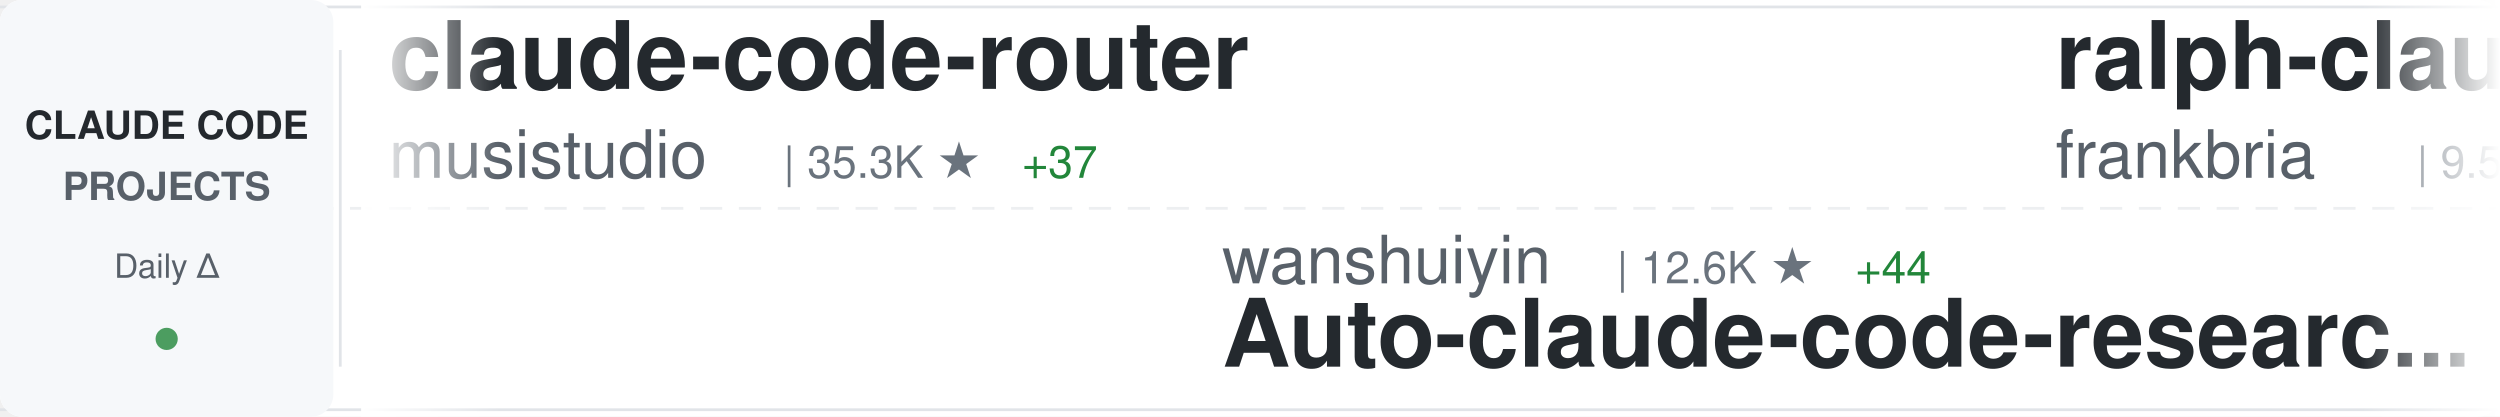
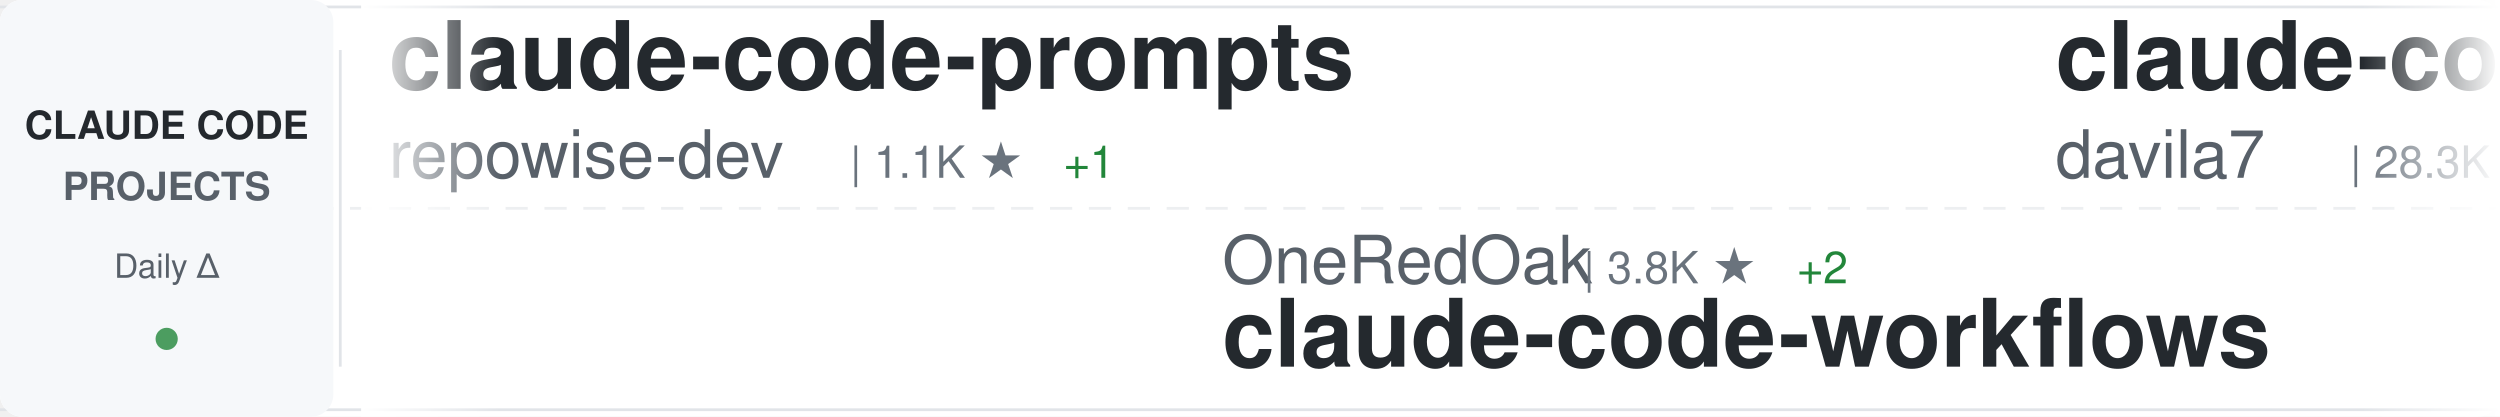
<svg xmlns="http://www.w3.org/2000/svg" width="900" height="150">
  <defs>
    <linearGradient id="awesomeLeftFade" x1="0%" y1="0%" x2="100%" y2="0%">
      <stop offset="0%" style="stop-color:#ffffff;stop-opacity:1" />
      <stop offset="100%" style="stop-color:#ffffff;stop-opacity:0" />
    </linearGradient>
    <linearGradient id="awesomeRightFade" x1="0%" y1="0%" x2="100%" y2="0%">
      <stop offset="0%" style="stop-color:#ffffff;stop-opacity:0" />
      <stop offset="100%" style="stop-color:#ffffff;stop-opacity:1" />
    </linearGradient>
  </defs>
  <rect width="900" height="150" fill="#ffffff" rx="8" />
  <rect x="0" y="2" width="900" height="1" fill="#e1e4e8" />
  <rect x="0" y="147" width="900" height="1" fill="#e1e4e8" />
  <line x1="0" y1="75" x2="900" y2="75" stroke="#e1e4e8" stroke-width="1" stroke-dasharray="8 6" opacity="0.6" />
  <rect x="0" y="0" width="120" height="150" fill="#f6f8fa" rx="8" />
  <text x="60" y="50" font-family="-apple-system, BlinkMacSystemFont, 'Segoe UI', Helvetica, Arial, sans-serif" font-size="14" font-weight="600" fill="#24292e" text-anchor="middle">CLAUDE CODE</text>
  <text x="60" y="72" font-family="-apple-system, BlinkMacSystemFont, 'Segoe UI', Helvetica, Arial, sans-serif" font-size="14" font-weight="600" fill="#586069" text-anchor="middle">PROJECTS</text>
  <text x="60" y="100" font-family="-apple-system, BlinkMacSystemFont, 'Segoe UI', Helvetica, Arial, sans-serif" font-size="12" font-weight="500" fill="#586069" text-anchor="middle">Daily Δ</text>
  <circle cx="60" cy="122" r="4" fill="#22863a" opacity="0.8" />
  <rect x="122" y="18" width="1" height="114" fill="#e1e4e8" />
  <clipPath id="awesomeTickerClip">
    <rect x="130" y="0" width="770" height="150" />
  </clipPath>
  <g clip-path="url(#awesomeTickerClip)">
    <g id="awesomeTickerItems">
      <animateTransform attributeName="transform" attributeType="XML" type="translate" from="0 0" to="-3000 0" dur="54s" repeatCount="indefinite" />
      <g transform="translate(0, 0)">
-         <text x="140" y="32" font-family="-apple-system, BlinkMacSystemFont, 'Segoe UI', Helvetica, Arial, sans-serif" font-size="34" font-weight="600" fill="#24292e">claude-code-router</text>
-         <text x="140" y="64" font-family="-apple-system, BlinkMacSystemFont, 'Segoe UI', Helvetica, Arial, sans-serif" font-size="24" font-weight="400" fill="#586069">musistudio</text>
-         <text x="282" y="64" font-family="-apple-system, BlinkMacSystemFont, 'Segoe UI', Helvetica, Arial, sans-serif" font-size="16" font-weight="500" fill="#6a737d">| 35.3K ★</text>
-         <text x="368" y="64" font-family="-apple-system, BlinkMacSystemFont, 'Segoe UI', Helvetica, Arial, sans-serif" font-size="16" font-weight="500" fill="#22863a"> +37</text>
+         <text x="140" y="32" font-family="-apple-system, BlinkMacSystemFont, 'Segoe UI', Helvetica, Arial, sans-serif" font-size="34" font-weight="600" fill="#24292e">claude-code-prompts</text>
+         <text x="140" y="64" font-family="-apple-system, BlinkMacSystemFont, 'Segoe UI', Helvetica, Arial, sans-serif" font-size="24" font-weight="400" fill="#586069">repowise-dev</text>
+         <text x="306" y="64" font-family="-apple-system, BlinkMacSystemFont, 'Segoe UI', Helvetica, Arial, sans-serif" font-size="16" font-weight="500" fill="#6a737d">| 1.1K ★</text>
+         <text x="383" y="64" font-family="-apple-system, BlinkMacSystemFont, 'Segoe UI', Helvetica, Arial, sans-serif" font-size="16" font-weight="500" fill="#22863a"> +1</text>
      </g>
      <g transform="translate(300, 0)">
-         <text x="140" y="102" font-family="-apple-system, BlinkMacSystemFont, 'Segoe UI', Helvetica, Arial, sans-serif" font-size="24" font-weight="400" fill="#586069">wanshuiyin</text>
-         <text x="282" y="102" font-family="-apple-system, BlinkMacSystemFont, 'Segoe UI', Helvetica, Arial, sans-serif" font-size="16" font-weight="500" fill="#6a737d">| 12.6K ★</text>
-         <text x="368" y="102" font-family="-apple-system, BlinkMacSystemFont, 'Segoe UI', Helvetica, Arial, sans-serif" font-size="16" font-weight="500" fill="#22863a"> +44</text>
-         <text x="140" y="132" font-family="-apple-system, BlinkMacSystemFont, 'Segoe UI', Helvetica, Arial, sans-serif" font-size="34" font-weight="600" fill="#24292e">Auto-claude-code-researc...</text>
+         <text x="140" y="102" font-family="-apple-system, BlinkMacSystemFont, 'Segoe UI', Helvetica, Arial, sans-serif" font-size="24" font-weight="400" fill="#586069">OneRedOak</text>
+         <text x="270" y="102" font-family="-apple-system, BlinkMacSystemFont, 'Segoe UI', Helvetica, Arial, sans-serif" font-size="16" font-weight="500" fill="#6a737d">| 3.8K ★</text>
+         <text x="347" y="102" font-family="-apple-system, BlinkMacSystemFont, 'Segoe UI', Helvetica, Arial, sans-serif" font-size="16" font-weight="500" fill="#22863a"> +2</text>
+         <text x="140" y="132" font-family="-apple-system, BlinkMacSystemFont, 'Segoe UI', Helvetica, Arial, sans-serif" font-size="34" font-weight="600" fill="#24292e">claude-code-workflows</text>
      </g>
      <g transform="translate(600, 0)">
-         <text x="140" y="32" font-family="-apple-system, BlinkMacSystemFont, 'Segoe UI', Helvetica, Arial, sans-serif" font-size="34" font-weight="600" fill="#24292e">ralph-claude-code</text>
-         <text x="140" y="64" font-family="-apple-system, BlinkMacSystemFont, 'Segoe UI', Helvetica, Arial, sans-serif" font-size="24" font-weight="400" fill="#586069">frankbria</text>
-         <text x="270" y="64" font-family="-apple-system, BlinkMacSystemFont, 'Segoe UI', Helvetica, Arial, sans-serif" font-size="16" font-weight="500" fill="#6a737d">| 9.5K ★</text>
-         <text x="347" y="64" font-family="-apple-system, BlinkMacSystemFont, 'Segoe UI', Helvetica, Arial, sans-serif" font-size="16" font-weight="500" fill="#22863a"> +12</text>
+         <text x="140" y="32" font-family="-apple-system, BlinkMacSystemFont, 'Segoe UI', Helvetica, Arial, sans-serif" font-size="34" font-weight="600" fill="#24292e">claude-code-templates</text>
+         <text x="140" y="64" font-family="-apple-system, BlinkMacSystemFont, 'Segoe UI', Helvetica, Arial, sans-serif" font-size="24" font-weight="400" fill="#586069">davila7</text>
+         <text x="246" y="64" font-family="-apple-system, BlinkMacSystemFont, 'Segoe UI', Helvetica, Arial, sans-serif" font-size="16" font-weight="500" fill="#6a737d">| 28.3K ★</text>
+         <text x="332" y="64" font-family="-apple-system, BlinkMacSystemFont, 'Segoe UI', Helvetica, Arial, sans-serif" font-size="16" font-weight="500" fill="#22863a"> +23</text>
      </g>
      <g transform="translate(900, 0)">
-         <text x="140" y="102" font-family="-apple-system, BlinkMacSystemFont, 'Segoe UI', Helvetica, Arial, sans-serif" font-size="24" font-weight="400" fill="#586069">KPR111</text>
-         <text x="234" y="102" font-family="-apple-system, BlinkMacSystemFont, 'Segoe UI', Helvetica, Arial, sans-serif" font-size="16" font-weight="500" fill="#6a737d">| 18 ★</text>
-         <text x="140" y="132" font-family="-apple-system, BlinkMacSystemFont, 'Segoe UI', Helvetica, Arial, sans-serif" font-size="34" font-weight="600" fill="#24292e">Claude-Code</text>
+         <text x="140" y="102" font-family="-apple-system, BlinkMacSystemFont, 'Segoe UI', Helvetica, Arial, sans-serif" font-size="24" font-weight="400" fill="#586069">RichardAtCT</text>
+         <text x="294" y="102" font-family="-apple-system, BlinkMacSystemFont, 'Segoe UI', Helvetica, Arial, sans-serif" font-size="16" font-weight="500" fill="#6a737d">| 2.7K ★</text>
+         <text x="371" y="102" font-family="-apple-system, BlinkMacSystemFont, 'Segoe UI', Helvetica, Arial, sans-serif" font-size="16" font-weight="500" fill="#22863a"> +5</text>
+         <text x="140" y="132" font-family="-apple-system, BlinkMacSystemFont, 'Segoe UI', Helvetica, Arial, sans-serif" font-size="34" font-weight="600" fill="#24292e">claude-code-telegram</text>
      </g>
      <g transform="translate(1200, 0)">
-         <text x="140" y="32" font-family="-apple-system, BlinkMacSystemFont, 'Segoe UI', Helvetica, Arial, sans-serif" font-size="34" font-weight="600" fill="#24292e">my-claude-code-setup</text>
-         <text x="140" y="64" font-family="-apple-system, BlinkMacSystemFont, 'Segoe UI', Helvetica, Arial, sans-serif" font-size="24" font-weight="400" fill="#586069">centminmod</text>
-         <text x="282" y="64" font-family="-apple-system, BlinkMacSystemFont, 'Segoe UI', Helvetica, Arial, sans-serif" font-size="16" font-weight="500" fill="#6a737d">| 2.4K ★</text>
-         <text x="359" y="64" font-family="-apple-system, BlinkMacSystemFont, 'Segoe UI', Helvetica, Arial, sans-serif" font-size="16" font-weight="500" fill="#22863a"> +2</text>
+         <text x="140" y="32" font-family="-apple-system, BlinkMacSystemFont, 'Segoe UI', Helvetica, Arial, sans-serif" font-size="34" font-weight="600" fill="#24292e">ECC</text>
+         <text x="140" y="64" font-family="-apple-system, BlinkMacSystemFont, 'Segoe UI', Helvetica, Arial, sans-serif" font-size="24" font-weight="400" fill="#586069">affaan-m</text>
+         <text x="258" y="64" font-family="-apple-system, BlinkMacSystemFont, 'Segoe UI', Helvetica, Arial, sans-serif" font-size="16" font-weight="500" fill="#6a737d">| 221.2K ★</text>
+         <text x="353" y="64" font-family="-apple-system, BlinkMacSystemFont, 'Segoe UI', Helvetica, Arial, sans-serif" font-size="16" font-weight="500" fill="#22863a"> +731</text>
      </g>
      <g transform="translate(1500, 0)">
-         <text x="140" y="102" font-family="-apple-system, BlinkMacSystemFont, 'Segoe UI', Helvetica, Arial, sans-serif" font-size="24" font-weight="400" fill="#586069">repowise-dev</text>
-         <text x="306" y="102" font-family="-apple-system, BlinkMacSystemFont, 'Segoe UI', Helvetica, Arial, sans-serif" font-size="16" font-weight="500" fill="#6a737d">| 1.1K ★</text>
-         <text x="140" y="132" font-family="-apple-system, BlinkMacSystemFont, 'Segoe UI', Helvetica, Arial, sans-serif" font-size="34" font-weight="600" fill="#24292e">claude-code-prompts</text>
+         <text x="140" y="102" font-family="-apple-system, BlinkMacSystemFont, 'Segoe UI', Helvetica, Arial, sans-serif" font-size="24" font-weight="400" fill="#586069">chauncygu</text>
+         <text x="270" y="102" font-family="-apple-system, BlinkMacSystemFont, 'Segoe UI', Helvetica, Arial, sans-serif" font-size="16" font-weight="500" fill="#6a737d">| 2.7K ★</text>
+         <text x="347" y="102" font-family="-apple-system, BlinkMacSystemFont, 'Segoe UI', Helvetica, Arial, sans-serif" font-size="16" font-weight="500" fill="#22863a"> +5</text>
+         <text x="140" y="132" font-family="-apple-system, BlinkMacSystemFont, 'Segoe UI', Helvetica, Arial, sans-serif" font-size="34" font-weight="600" fill="#24292e">collection-claude-code-s...</text>
      </g>
      <g transform="translate(1800, 0)">
-         <text x="140" y="32" font-family="-apple-system, BlinkMacSystemFont, 'Segoe UI', Helvetica, Arial, sans-serif" font-size="34" font-weight="600" fill="#24292e">claude-code-from-scratch</text>
-         <text x="140" y="64" font-family="-apple-system, BlinkMacSystemFont, 'Segoe UI', Helvetica, Arial, sans-serif" font-size="24" font-weight="400" fill="#586069">Windy3f3f3f3f</text>
-         <text x="318" y="64" font-family="-apple-system, BlinkMacSystemFont, 'Segoe UI', Helvetica, Arial, sans-serif" font-size="16" font-weight="500" fill="#6a737d">| 1.5K ★</text>
-         <text x="395" y="64" font-family="-apple-system, BlinkMacSystemFont, 'Segoe UI', Helvetica, Arial, sans-serif" font-size="16" font-weight="500" fill="#22863a"> +6</text>
+         <text x="140" y="32" font-family="-apple-system, BlinkMacSystemFont, 'Segoe UI', Helvetica, Arial, sans-serif" font-size="34" font-weight="600" fill="#24292e">sc-claude-code-files</text>
+         <text x="140" y="64" font-family="-apple-system, BlinkMacSystemFont, 'Segoe UI', Helvetica, Arial, sans-serif" font-size="24" font-weight="400" fill="#586069">https-deeplearning-ai</text>
+         <text x="414" y="64" font-family="-apple-system, BlinkMacSystemFont, 'Segoe UI', Helvetica, Arial, sans-serif" font-size="16" font-weight="500" fill="#6a737d">| 533 ★</text>
      </g>
      <g transform="translate(2100, 0)">
-         <text x="140" y="102" font-family="-apple-system, BlinkMacSystemFont, 'Segoe UI', Helvetica, Arial, sans-serif" font-size="24" font-weight="400" fill="#586069">1rgs</text>
-         <text x="210" y="102" font-family="-apple-system, BlinkMacSystemFont, 'Segoe UI', Helvetica, Arial, sans-serif" font-size="16" font-weight="500" fill="#6a737d">| 3.7K ★</text>
-         <text x="287" y="102" font-family="-apple-system, BlinkMacSystemFont, 'Segoe UI', Helvetica, Arial, sans-serif" font-size="16" font-weight="500" fill="#22863a"> +3</text>
-         <text x="140" y="132" font-family="-apple-system, BlinkMacSystemFont, 'Segoe UI', Helvetica, Arial, sans-serif" font-size="34" font-weight="600" fill="#24292e">claude-code-proxy</text>
+         <text x="140" y="102" font-family="-apple-system, BlinkMacSystemFont, 'Segoe UI', Helvetica, Arial, sans-serif" font-size="24" font-weight="400" fill="#586069">disler</text>
+         <text x="234" y="102" font-family="-apple-system, BlinkMacSystemFont, 'Segoe UI', Helvetica, Arial, sans-serif" font-size="16" font-weight="500" fill="#6a737d">| 1.4K ★</text>
+         <text x="311" y="102" font-family="-apple-system, BlinkMacSystemFont, 'Segoe UI', Helvetica, Arial, sans-serif" font-size="16" font-weight="500" fill="#22863a"> +3</text>
+         <text x="140" y="132" font-family="-apple-system, BlinkMacSystemFont, 'Segoe UI', Helvetica, Arial, sans-serif" font-size="34" font-weight="600" fill="#24292e">pi-vs-claude-code</text>
      </g>
      <g transform="translate(2400, 0)">
-         <text x="140" y="32" font-family="-apple-system, BlinkMacSystemFont, 'Segoe UI', Helvetica, Arial, sans-serif" font-size="34" font-weight="600" fill="#24292e">awesome-claude-code-suba...</text>
-         <text x="140" y="64" font-family="-apple-system, BlinkMacSystemFont, 'Segoe UI', Helvetica, Arial, sans-serif" font-size="24" font-weight="400" fill="#586069">VoltAgent</text>
-         <text x="270" y="64" font-family="-apple-system, BlinkMacSystemFont, 'Segoe UI', Helvetica, Arial, sans-serif" font-size="16" font-weight="500" fill="#6a737d">| 22.3K ★</text>
-         <text x="356" y="64" font-family="-apple-system, BlinkMacSystemFont, 'Segoe UI', Helvetica, Arial, sans-serif" font-size="16" font-weight="500" fill="#22863a"> +34</text>
+         <text x="140" y="32" font-family="-apple-system, BlinkMacSystemFont, 'Segoe UI', Helvetica, Arial, sans-serif" font-size="34" font-weight="600" fill="#24292e">claude-code-my-workflow</text>
+         <text x="140" y="64" font-family="-apple-system, BlinkMacSystemFont, 'Segoe UI', Helvetica, Arial, sans-serif" font-size="24" font-weight="400" fill="#586069">pedrohcgs</text>
+         <text x="270" y="64" font-family="-apple-system, BlinkMacSystemFont, 'Segoe UI', Helvetica, Arial, sans-serif" font-size="16" font-weight="500" fill="#6a737d">| 1.3K ★</text>
+         <text x="347" y="64" font-family="-apple-system, BlinkMacSystemFont, 'Segoe UI', Helvetica, Arial, sans-serif" font-size="16" font-weight="500" fill="#22863a"> +9</text>
      </g>
      <g transform="translate(2700, 0)">
-         <text x="140" y="102" font-family="-apple-system, BlinkMacSystemFont, 'Segoe UI', Helvetica, Arial, sans-serif" font-size="24" font-weight="400" fill="#586069">diet103</text>
-         <text x="246" y="102" font-family="-apple-system, BlinkMacSystemFont, 'Segoe UI', Helvetica, Arial, sans-serif" font-size="16" font-weight="500" fill="#6a737d">| 9.7K ★</text>
-         <text x="323" y="102" font-family="-apple-system, BlinkMacSystemFont, 'Segoe UI', Helvetica, Arial, sans-serif" font-size="16" font-weight="500" fill="#22863a"> +1</text>
-         <text x="140" y="132" font-family="-apple-system, BlinkMacSystemFont, 'Segoe UI', Helvetica, Arial, sans-serif" font-size="34" font-weight="600" fill="#24292e">claude-code-infrastructu...</text>
+         <text x="140" y="102" font-family="-apple-system, BlinkMacSystemFont, 'Segoe UI', Helvetica, Arial, sans-serif" font-size="24" font-weight="400" fill="#586069">LING71671</text>
+         <text x="270" y="102" font-family="-apple-system, BlinkMacSystemFont, 'Segoe UI', Helvetica, Arial, sans-serif" font-size="16" font-weight="500" fill="#6a737d">| 899 ★</text>
+         <text x="338" y="102" font-family="-apple-system, BlinkMacSystemFont, 'Segoe UI', Helvetica, Arial, sans-serif" font-size="16" font-weight="500" fill="#22863a"> +3</text>
+         <text x="140" y="132" font-family="-apple-system, BlinkMacSystemFont, 'Segoe UI', Helvetica, Arial, sans-serif" font-size="34" font-weight="600" fill="#24292e">Open-ClaudeCode</text>
      </g>
      <g transform="translate(3000, 0)">
-         <text x="140" y="32" font-family="-apple-system, BlinkMacSystemFont, 'Segoe UI', Helvetica, Arial, sans-serif" font-size="34" font-weight="600" fill="#24292e">claude-code-router</text>
-         <text x="140" y="64" font-family="-apple-system, BlinkMacSystemFont, 'Segoe UI', Helvetica, Arial, sans-serif" font-size="24" font-weight="400" fill="#586069">musistudio</text>
-         <text x="282" y="64" font-family="-apple-system, BlinkMacSystemFont, 'Segoe UI', Helvetica, Arial, sans-serif" font-size="16" font-weight="500" fill="#6a737d">| 35.3K ★</text>
-         <text x="368" y="64" font-family="-apple-system, BlinkMacSystemFont, 'Segoe UI', Helvetica, Arial, sans-serif" font-size="16" font-weight="500" fill="#22863a"> +37</text>
+         <text x="140" y="32" font-family="-apple-system, BlinkMacSystemFont, 'Segoe UI', Helvetica, Arial, sans-serif" font-size="34" font-weight="600" fill="#24292e">claude-code-prompts</text>
+         <text x="140" y="64" font-family="-apple-system, BlinkMacSystemFont, 'Segoe UI', Helvetica, Arial, sans-serif" font-size="24" font-weight="400" fill="#586069">repowise-dev</text>
+         <text x="306" y="64" font-family="-apple-system, BlinkMacSystemFont, 'Segoe UI', Helvetica, Arial, sans-serif" font-size="16" font-weight="500" fill="#6a737d">| 1.1K ★</text>
+         <text x="383" y="64" font-family="-apple-system, BlinkMacSystemFont, 'Segoe UI', Helvetica, Arial, sans-serif" font-size="16" font-weight="500" fill="#22863a"> +1</text>
      </g>
      <g transform="translate(3300, 0)">
-         <text x="140" y="102" font-family="-apple-system, BlinkMacSystemFont, 'Segoe UI', Helvetica, Arial, sans-serif" font-size="24" font-weight="400" fill="#586069">wanshuiyin</text>
-         <text x="282" y="102" font-family="-apple-system, BlinkMacSystemFont, 'Segoe UI', Helvetica, Arial, sans-serif" font-size="16" font-weight="500" fill="#6a737d">| 12.6K ★</text>
-         <text x="368" y="102" font-family="-apple-system, BlinkMacSystemFont, 'Segoe UI', Helvetica, Arial, sans-serif" font-size="16" font-weight="500" fill="#22863a"> +44</text>
-         <text x="140" y="132" font-family="-apple-system, BlinkMacSystemFont, 'Segoe UI', Helvetica, Arial, sans-serif" font-size="34" font-weight="600" fill="#24292e">Auto-claude-code-researc...</text>
+         <text x="140" y="102" font-family="-apple-system, BlinkMacSystemFont, 'Segoe UI', Helvetica, Arial, sans-serif" font-size="24" font-weight="400" fill="#586069">OneRedOak</text>
+         <text x="270" y="102" font-family="-apple-system, BlinkMacSystemFont, 'Segoe UI', Helvetica, Arial, sans-serif" font-size="16" font-weight="500" fill="#6a737d">| 3.8K ★</text>
+         <text x="347" y="102" font-family="-apple-system, BlinkMacSystemFont, 'Segoe UI', Helvetica, Arial, sans-serif" font-size="16" font-weight="500" fill="#22863a"> +2</text>
+         <text x="140" y="132" font-family="-apple-system, BlinkMacSystemFont, 'Segoe UI', Helvetica, Arial, sans-serif" font-size="34" font-weight="600" fill="#24292e">claude-code-workflows</text>
      </g>
      <g transform="translate(3600, 0)">
-         <text x="140" y="32" font-family="-apple-system, BlinkMacSystemFont, 'Segoe UI', Helvetica, Arial, sans-serif" font-size="34" font-weight="600" fill="#24292e">ralph-claude-code</text>
-         <text x="140" y="64" font-family="-apple-system, BlinkMacSystemFont, 'Segoe UI', Helvetica, Arial, sans-serif" font-size="24" font-weight="400" fill="#586069">frankbria</text>
-         <text x="270" y="64" font-family="-apple-system, BlinkMacSystemFont, 'Segoe UI', Helvetica, Arial, sans-serif" font-size="16" font-weight="500" fill="#6a737d">| 9.5K ★</text>
-         <text x="347" y="64" font-family="-apple-system, BlinkMacSystemFont, 'Segoe UI', Helvetica, Arial, sans-serif" font-size="16" font-weight="500" fill="#22863a"> +12</text>
+         <text x="140" y="32" font-family="-apple-system, BlinkMacSystemFont, 'Segoe UI', Helvetica, Arial, sans-serif" font-size="34" font-weight="600" fill="#24292e">claude-code-templates</text>
+         <text x="140" y="64" font-family="-apple-system, BlinkMacSystemFont, 'Segoe UI', Helvetica, Arial, sans-serif" font-size="24" font-weight="400" fill="#586069">davila7</text>
+         <text x="246" y="64" font-family="-apple-system, BlinkMacSystemFont, 'Segoe UI', Helvetica, Arial, sans-serif" font-size="16" font-weight="500" fill="#6a737d">| 28.3K ★</text>
+         <text x="332" y="64" font-family="-apple-system, BlinkMacSystemFont, 'Segoe UI', Helvetica, Arial, sans-serif" font-size="16" font-weight="500" fill="#22863a"> +23</text>
      </g>
      <g transform="translate(3900, 0)">
-         <text x="140" y="102" font-family="-apple-system, BlinkMacSystemFont, 'Segoe UI', Helvetica, Arial, sans-serif" font-size="24" font-weight="400" fill="#586069">KPR111</text>
-         <text x="234" y="102" font-family="-apple-system, BlinkMacSystemFont, 'Segoe UI', Helvetica, Arial, sans-serif" font-size="16" font-weight="500" fill="#6a737d">| 18 ★</text>
-         <text x="140" y="132" font-family="-apple-system, BlinkMacSystemFont, 'Segoe UI', Helvetica, Arial, sans-serif" font-size="34" font-weight="600" fill="#24292e">Claude-Code</text>
+         <text x="140" y="102" font-family="-apple-system, BlinkMacSystemFont, 'Segoe UI', Helvetica, Arial, sans-serif" font-size="24" font-weight="400" fill="#586069">RichardAtCT</text>
+         <text x="294" y="102" font-family="-apple-system, BlinkMacSystemFont, 'Segoe UI', Helvetica, Arial, sans-serif" font-size="16" font-weight="500" fill="#6a737d">| 2.7K ★</text>
+         <text x="371" y="102" font-family="-apple-system, BlinkMacSystemFont, 'Segoe UI', Helvetica, Arial, sans-serif" font-size="16" font-weight="500" fill="#22863a"> +5</text>
+         <text x="140" y="132" font-family="-apple-system, BlinkMacSystemFont, 'Segoe UI', Helvetica, Arial, sans-serif" font-size="34" font-weight="600" fill="#24292e">claude-code-telegram</text>
      </g>
    </g>
  </g>
  <rect x="130" y="0" width="50" height="150" fill="url(#awesomeLeftFade)" />
  <rect x="850" y="0" width="50" height="150" fill="url(#awesomeRightFade)" />
</svg>
